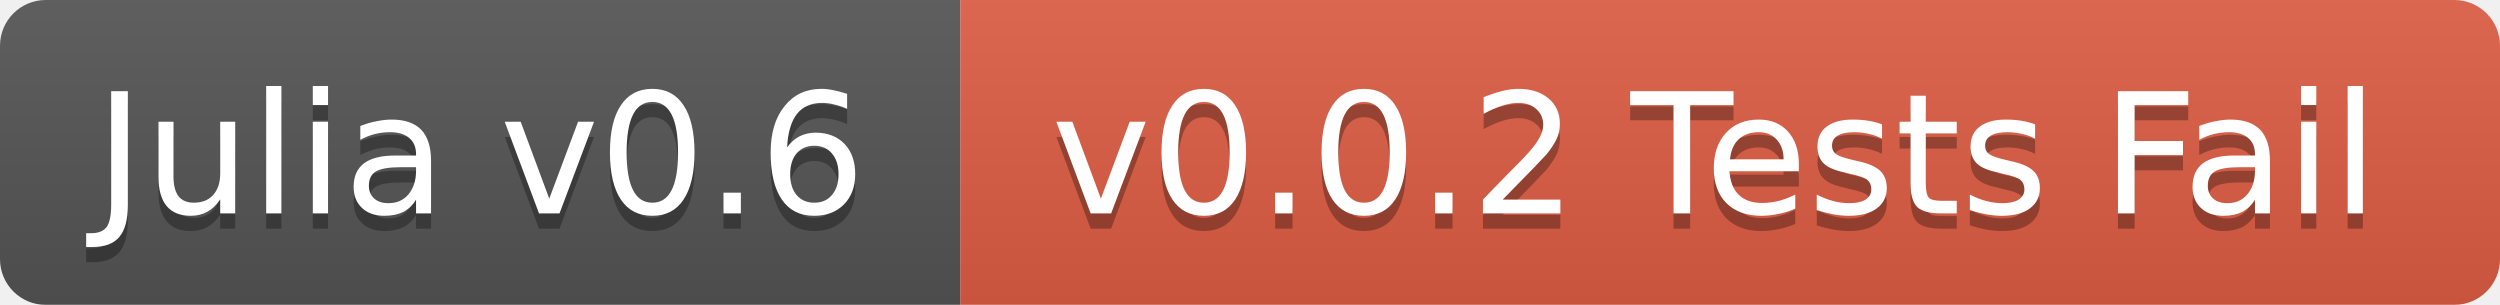
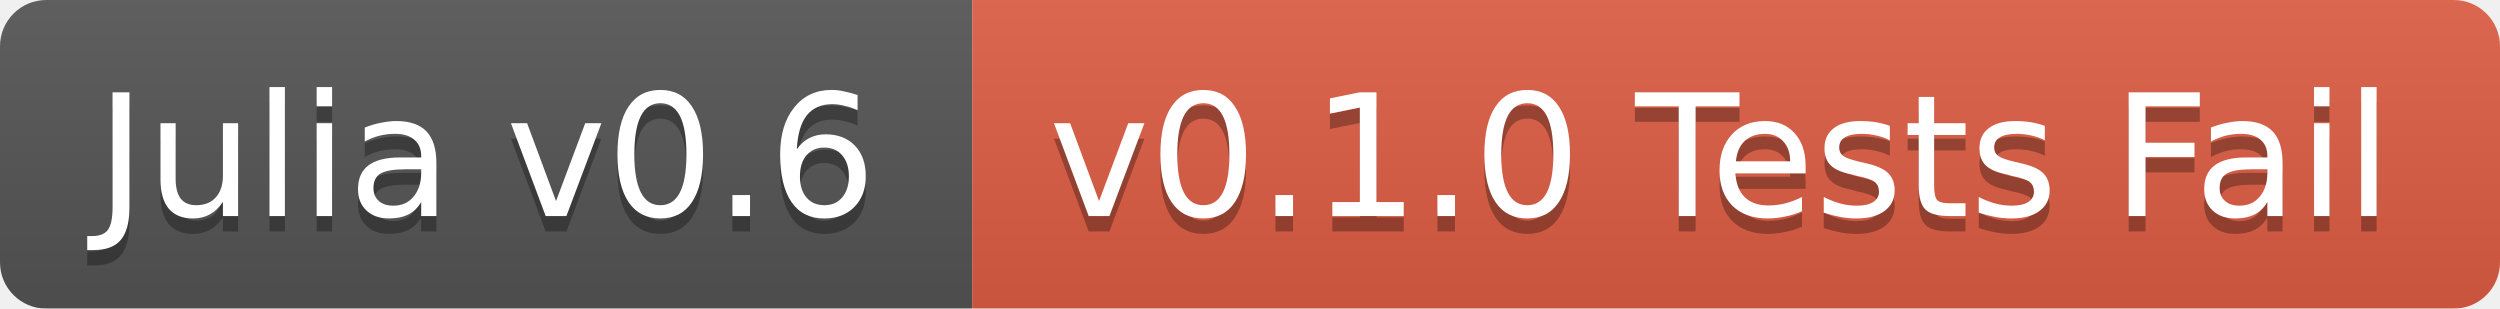
- <svg xmlns="http://www.w3.org/2000/svg" width="164" height="20">
+ <svg xmlns="http://www.w3.org/2000/svg" width="162" height="20">
  <linearGradient id="b" x2="0" y2="100%">
    <stop offset="0" stop-color="#bbb" stop-opacity=".1" />
    <stop offset="1" stop-opacity=".1" />
  </linearGradient>
  <mask id="a">
-     <rect width="164" height="20" rx="3" fill="#fff" />
+     <rect width="162" height="20" rx="3" fill="#fff" />
  </mask>
  <g mask="url(#a)">
    <path fill="#555" d="M0 0h63v20H0z" />
-     <path fill="#e05d44" d="M63 0h101v20H63z" />
-     <path fill="url(#b)" d="M0 0h164v20H0z" />
+     <path fill="#e05d44" d="M63 0h99v20H63z" />
+     <path fill="url(#b)" d="M0 0h162v20H0z" />
  </g>
  <g fill="#fff" text-anchor="middle" font-family="DejaVu Sans,Verdana,Geneva,sans-serif" font-size="11">
    <text x="31.5" y="15" fill="#010101" fill-opacity=".3">Julia v0.6</text>
    <text x="31.5" y="14">Julia v0.6</text>
-     <text x="112.5" y="15" fill="#010101" fill-opacity=".3">v0.0.2 Tests Fail</text>
-     <text x="112.5" y="14">v0.0.2 Tests Fail</text>
+     <text x="111.5" y="15" fill="#010101" fill-opacity=".3">v0.1.0 Tests Fail</text>
+     <text x="111.5" y="14">v0.1.0 Tests Fail</text>
  </g>
</svg>
